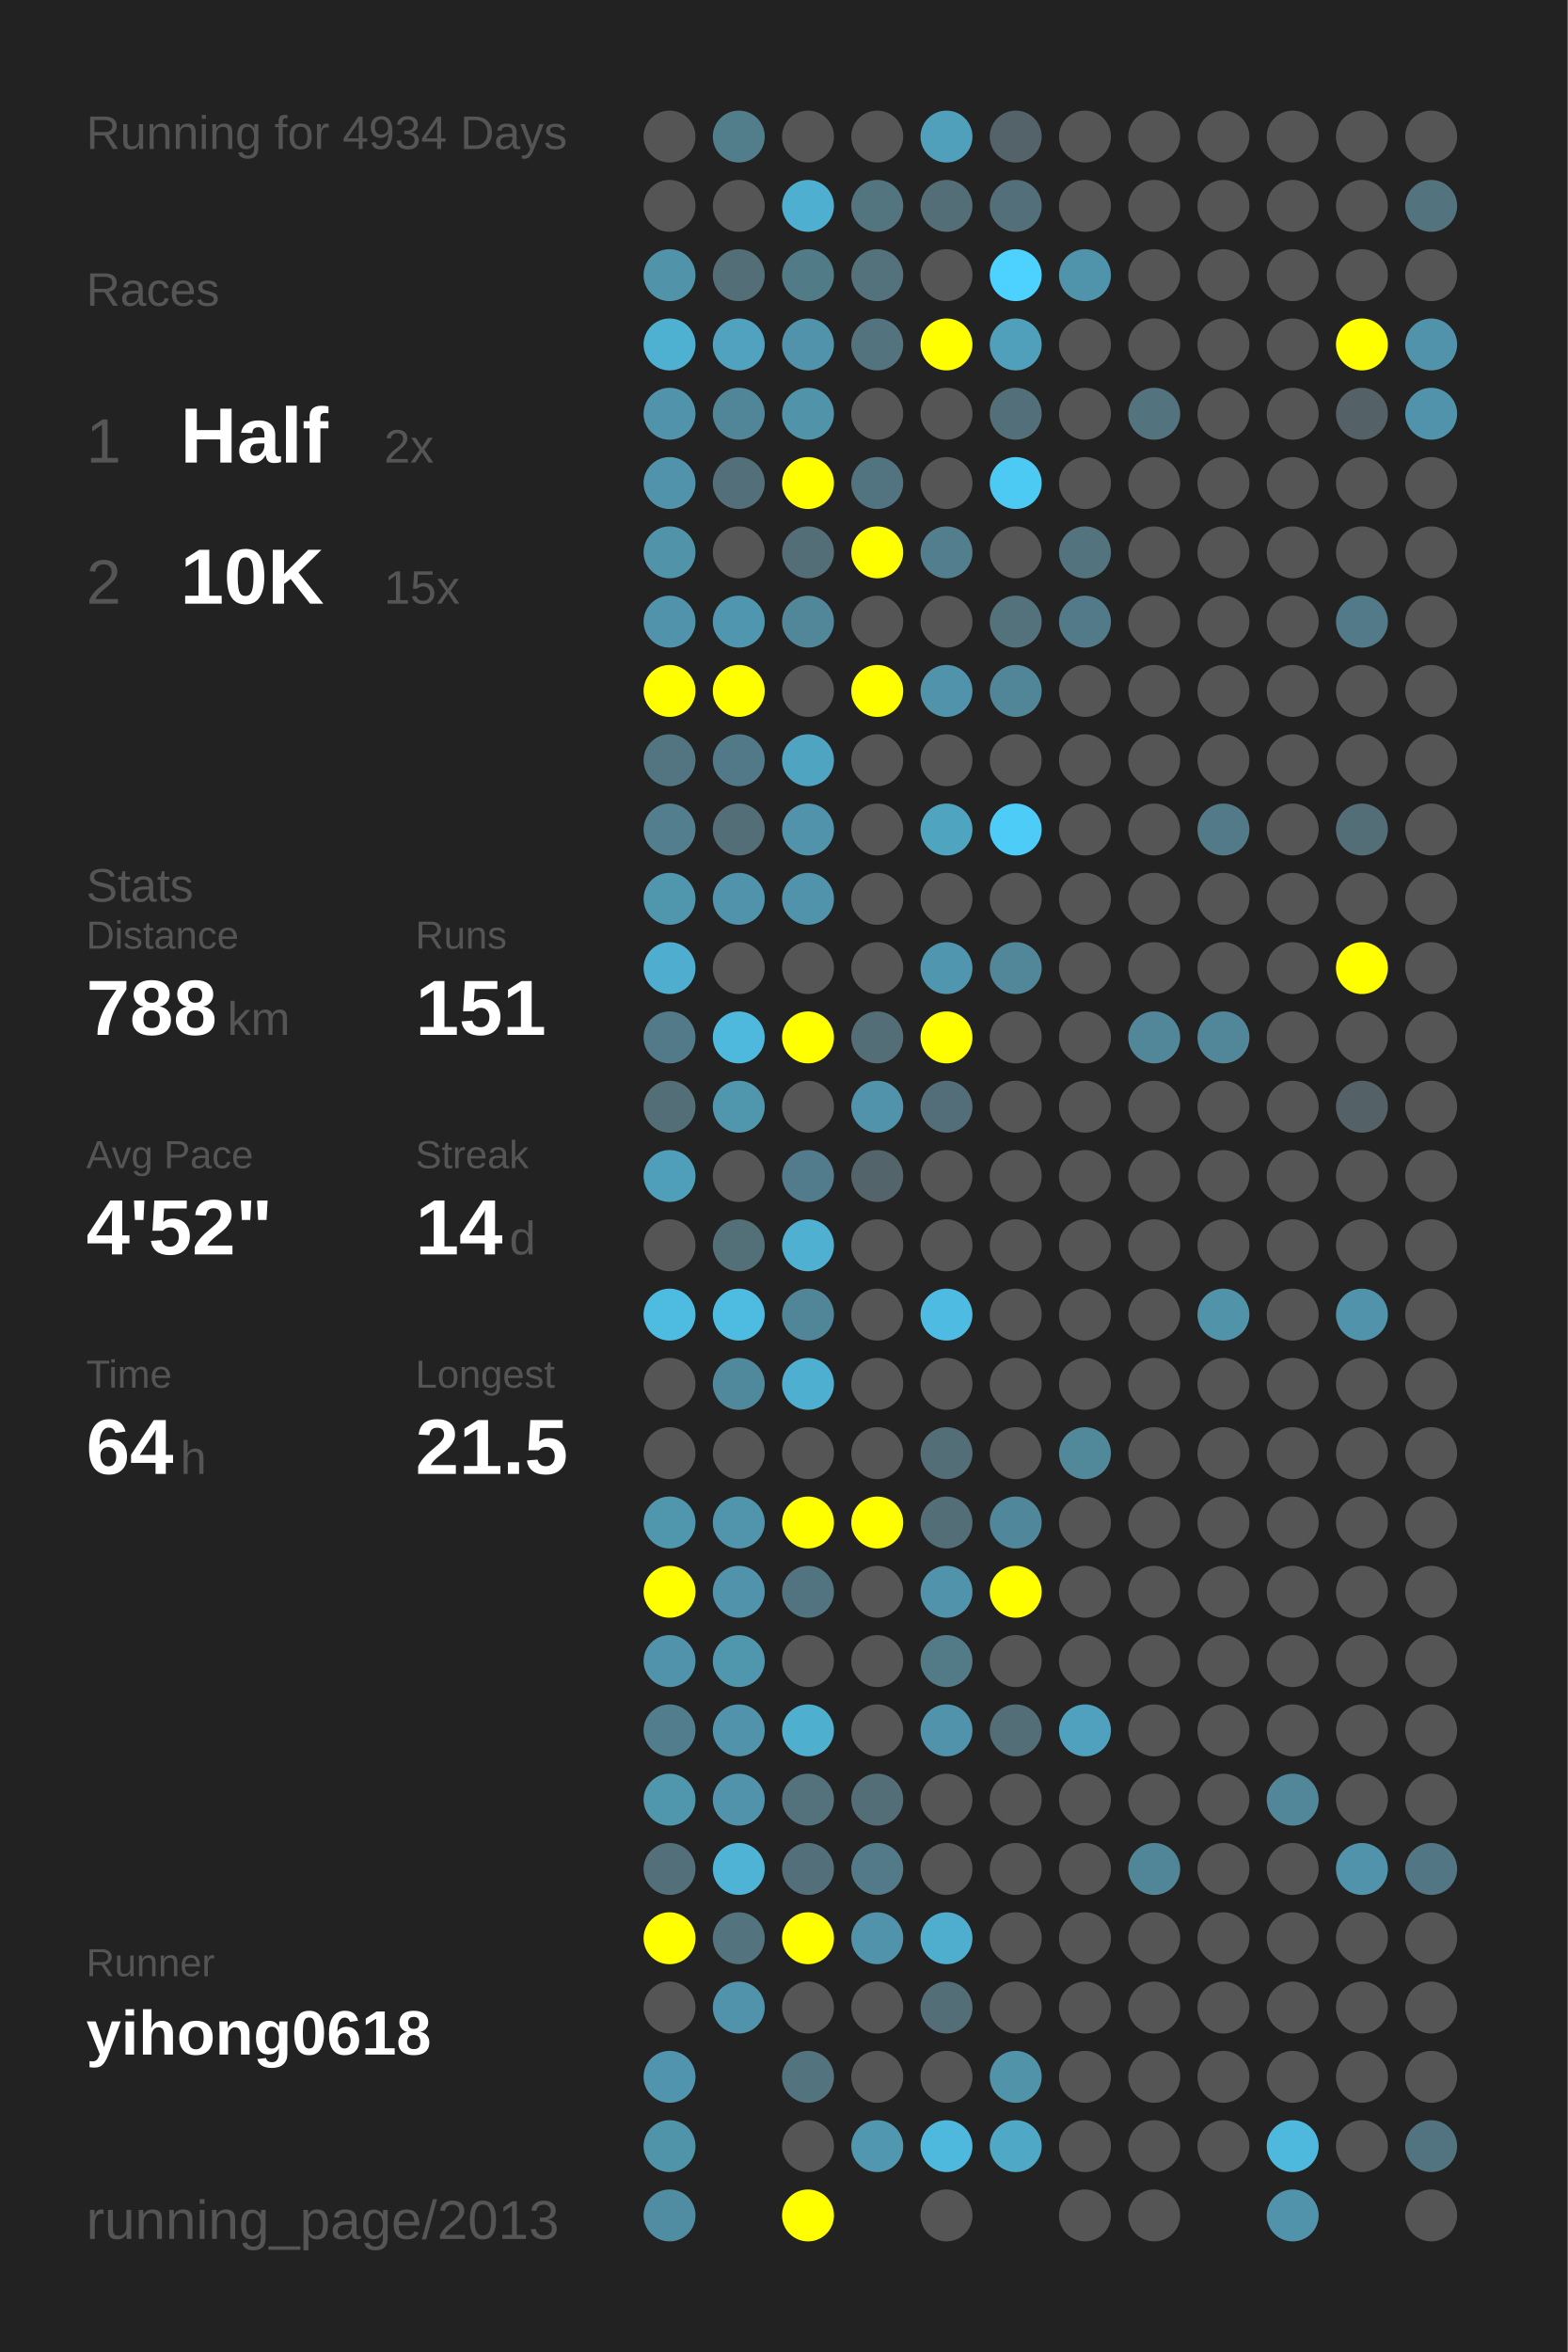
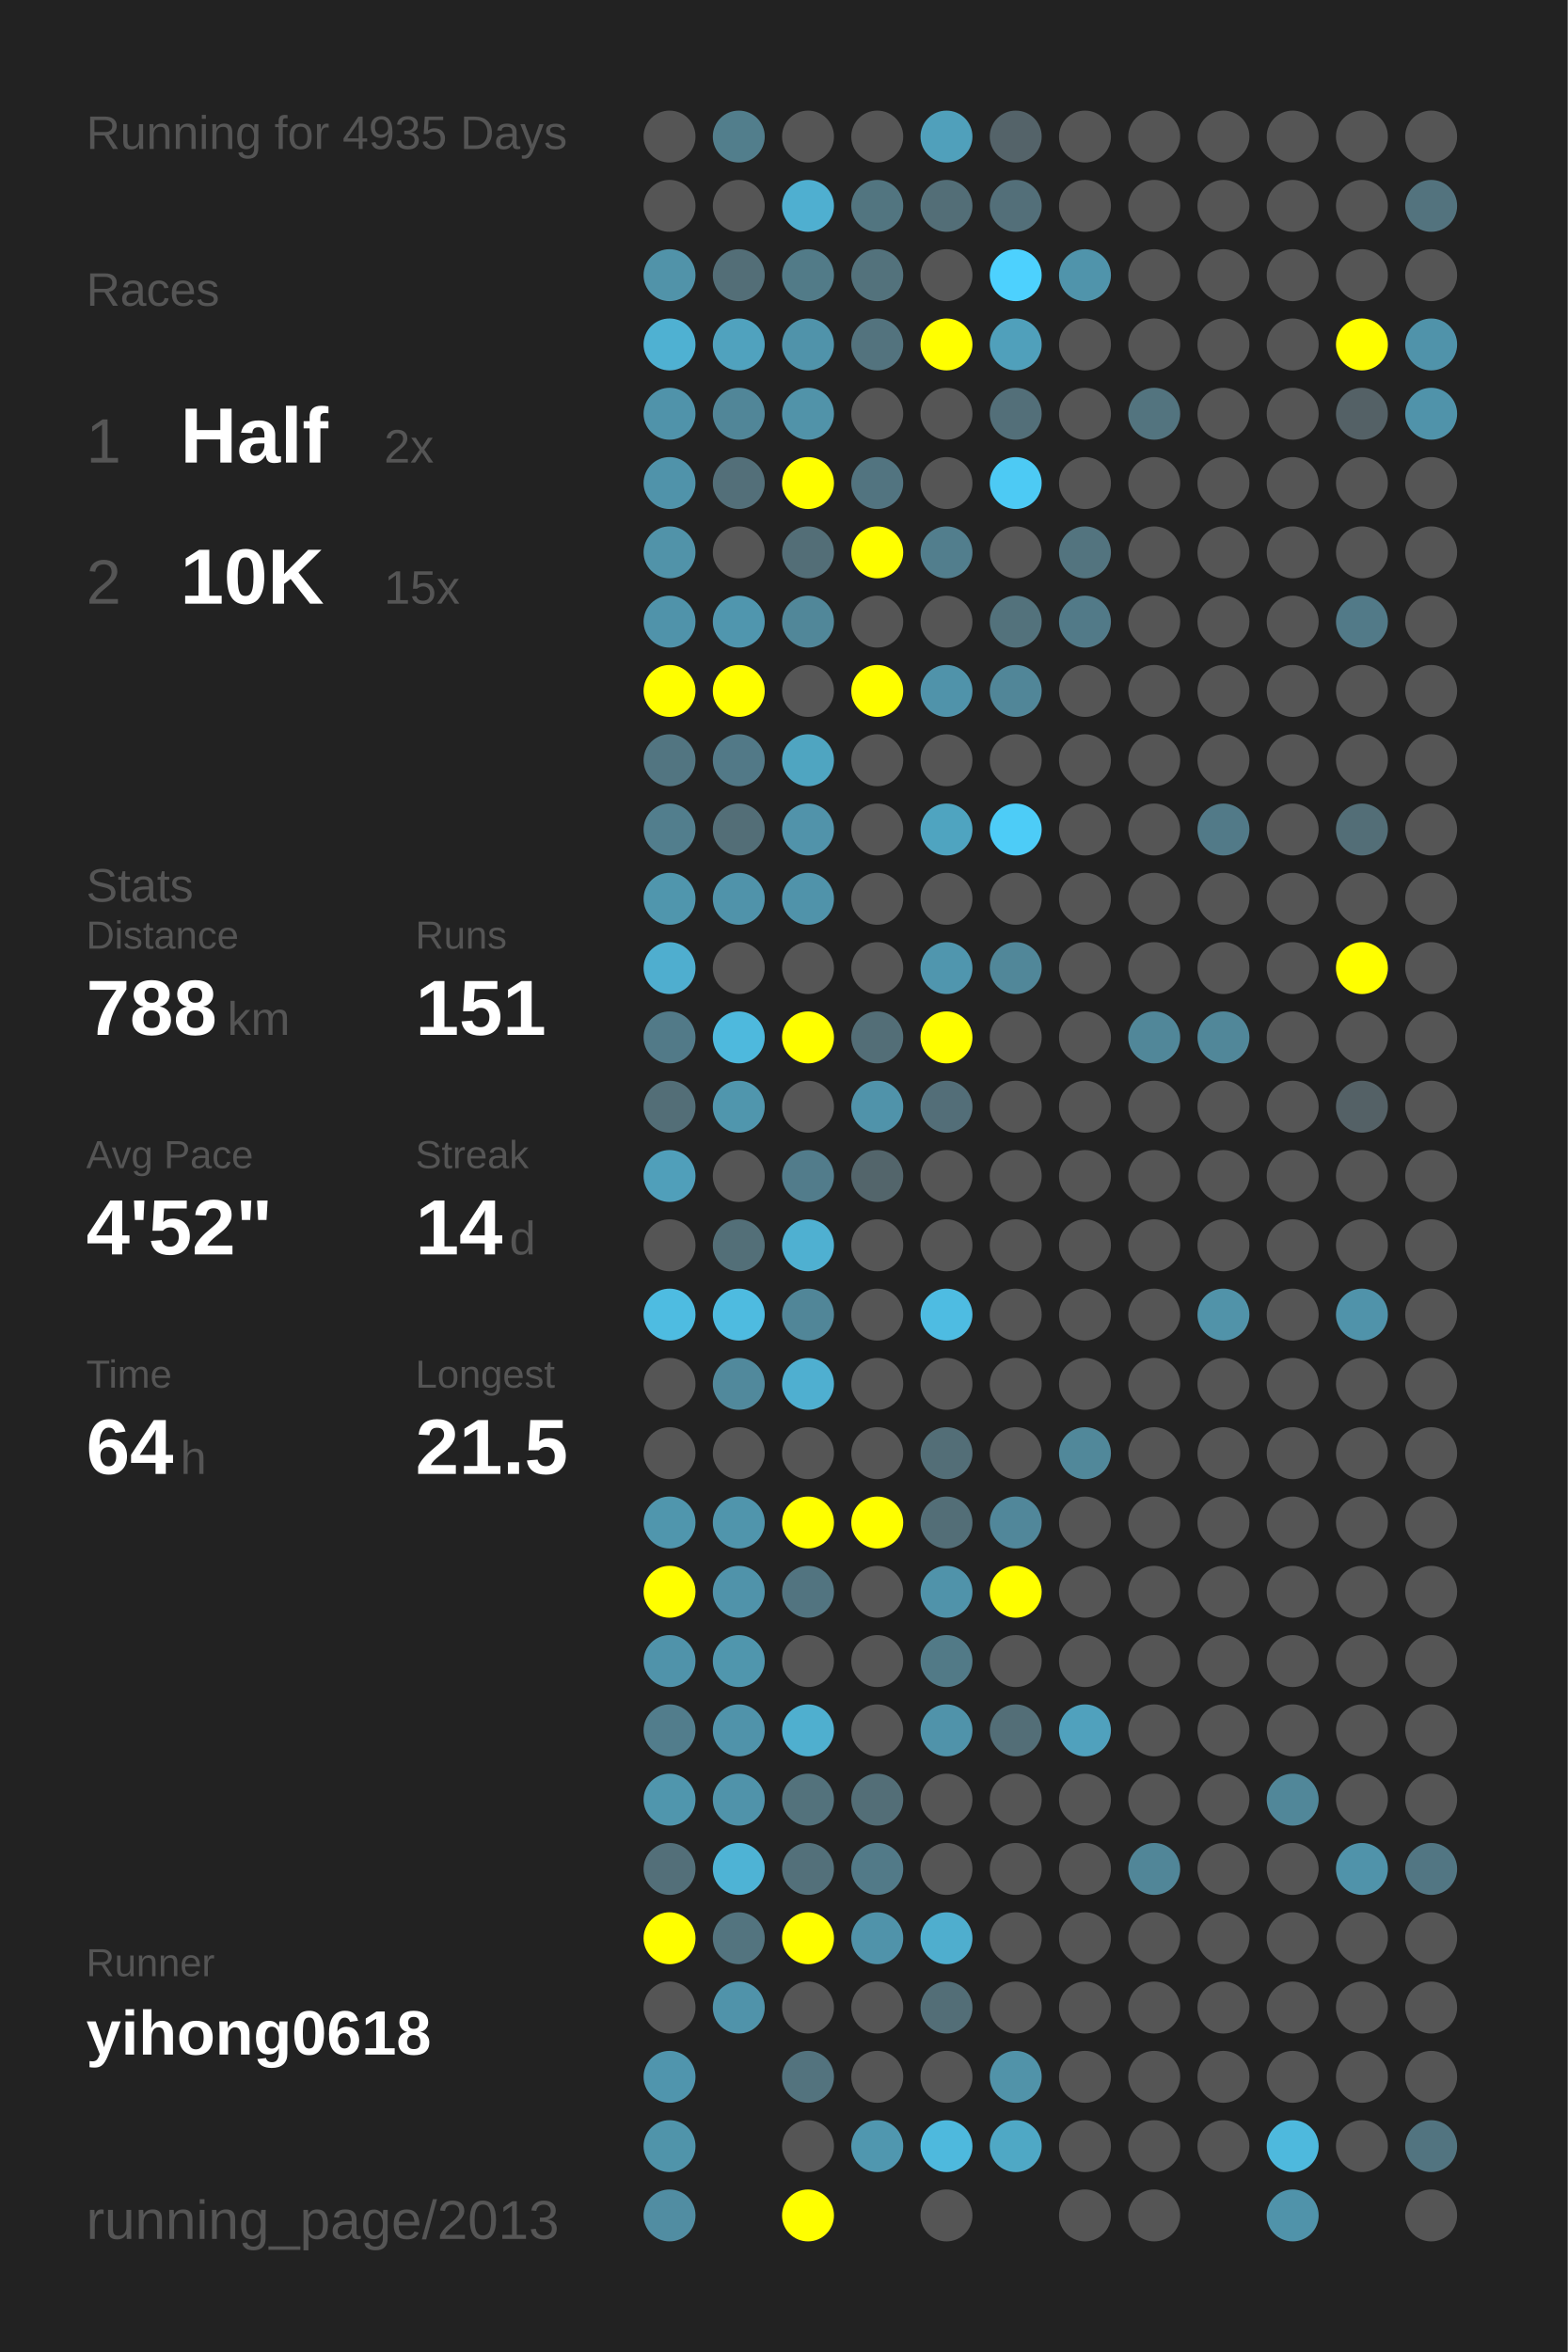
<svg xmlns="http://www.w3.org/2000/svg" baseProfile="full" height="300mm" version="1.1" viewBox="0,0,200,300" width="200mm">
  <defs />
  <rect fill="#222222" height="300" width="200" x="0" y="0" />
-   <text fill="#555555" style="font-size:6px; font-family:Arial;" x="11" y="19">Running for 4934 Days</text>
+   <text fill="#555555" style="font-size:6px; font-family:Arial;" x="11" y="19">Running for 4935 Days</text>
  <text fill="#555555" style="font-size:6px; font-family:Arial;" x="11" y="39">Races</text>
  <text fill="#555555" style="font-size:8px; font-family:Arial;" x="11" y="59">1</text>
  <text fill="#FFFFFF" style="font-size:10px; font-family:Arial; font-weight:bold;" x="23" y="59">Half</text>
  <text fill="#555555" style="font-size:6px; font-family:Arial;" x="49" y="59">2x</text>
  <text fill="#555555" style="font-size:8px; font-family:Arial;" x="11" y="77">2</text>
  <text fill="#FFFFFF" style="font-size:10px; font-family:Arial; font-weight:bold;" x="23" y="77">10K</text>
  <text fill="#555555" style="font-size:6px; font-family:Arial;" x="49" y="77">15x</text>
  <text fill="#555555" style="font-size:6px; font-family:Arial;" x="11" y="115">Stats</text>
  <text fill="#555555" style="font-size:5px; font-family:Arial;" x="11" y="121">Distance</text>
  <text fill="#FFFFFF" style="font-size:10px; font-family:Arial; font-weight:bold;" x="11" y="132">788</text>
  <text fill="#555555" style="font-size:6px; font-family:Arial;" x="29" y="132">km</text>
  <text fill="#555555" style="font-size:5px; font-family:Arial;" x="53" y="121">Runs</text>
  <text fill="#FFFFFF" style="font-size:10px; font-family:Arial; font-weight:bold;" x="53" y="132">151</text>
  <text fill="#555555" style="font-size:5px; font-family:Arial;" x="11" y="149">Avg Pace</text>
  <text fill="#FFFFFF" style="font-size:10px; font-family:Arial; font-weight:bold;" x="11" y="160">4'52"</text>
  <text fill="#555555" style="font-size:5px; font-family:Arial;" x="53" y="149">Streak</text>
  <text fill="#FFFFFF" style="font-size:10px; font-family:Arial; font-weight:bold;" x="53" y="160">14</text>
  <text fill="#555555" style="font-size:6px; font-family:Arial;" x="65" y="160">d</text>
  <text fill="#555555" style="font-size:5px; font-family:Arial;" x="11" y="177">Time</text>
  <text fill="#FFFFFF" style="font-size:10px; font-family:Arial; font-weight:bold;" x="11" y="188">64</text>
  <text fill="#555555" style="font-size:6px; font-family:Arial;" x="23" y="188">h</text>
  <text fill="#555555" style="font-size:5px; font-family:Arial;" x="53" y="177">Longest</text>
  <text fill="#FFFFFF" style="font-size:10px; font-family:Arial; font-weight:bold;" x="53" y="188">21.5</text>
  <text fill="#555555" style="font-size:5px; font-family:Arial;" x="11" y="252.065">Runner</text>
  <text fill="#FFFFFF" style="font-size:8px; font-family:Arial; font-weight:bold;" x="11" y="262.065">yihong0618</text>
  <text fill="#555555" style="font-size:7px; font-family:Arial;" x="11" y="285.581">running_page/2013</text>
  <circle cx="85.417" cy="17.419" fill="#555555" r="3.312" />
  <circle cx="85.417" cy="26.258" fill="#555555" r="3.312" />
  <circle cx="85.417" cy="35.097" fill="#5193a9" r="3.312" />
  <circle cx="85.417" cy="43.935" fill="#4fb1d2" r="3.312" />
  <circle cx="85.417" cy="52.774" fill="#5093aa" r="3.312" />
  <circle cx="85.417" cy="61.613" fill="#5093aa" r="3.312" />
  <circle cx="85.417" cy="70.452" fill="#5193a9" r="3.312" />
  <circle cx="85.417" cy="79.29" fill="#5093aa" r="3.312" />
  <circle cx="85.417" cy="88.129" fill="#FFFF00" r="3.312" />
  <circle cx="85.417" cy="96.968" fill="#527581" r="3.312" />
  <circle cx="85.417" cy="105.806" fill="#527e8d" r="3.312" />
  <circle cx="85.417" cy="114.645" fill="#5096ad" r="3.312" />
  <circle cx="85.417" cy="123.484" fill="#4faecf" r="3.312" />
  <circle cx="85.417" cy="132.323" fill="#527a88" r="3.312" />
  <circle cx="85.417" cy="141.161" fill="#536e77" r="3.312" />
  <circle cx="85.417" cy="150" fill="#509fba" r="3.312" />
  <circle cx="85.417" cy="158.839" fill="#555555" r="3.312" />
  <circle cx="85.417" cy="167.677" fill="#4ebce1" r="3.312" />
  <circle cx="85.417" cy="176.516" fill="#555555" r="3.312" />
  <circle cx="85.417" cy="185.355" fill="#555555" r="3.312" />
  <circle cx="85.417" cy="194.194" fill="#5096ad" r="3.312" />
  <circle cx="85.417" cy="203.032" fill="#FFFF00" r="3.312" />
  <circle cx="85.417" cy="211.871" fill="#5093aa" r="3.312" />
  <circle cx="85.417" cy="220.71" fill="#527d8c" r="3.312" />
  <circle cx="85.417" cy="229.548" fill="#5096ad" r="3.312" />
  <circle cx="85.417" cy="238.387" fill="#536f79" r="3.312" />
  <circle cx="85.417" cy="247.226" fill="#FFFF00" r="3.312" />
  <circle cx="85.417" cy="256.065" fill="#555555" r="3.312" />
  <circle cx="85.417" cy="264.903" fill="#5095ad" r="3.312" />
  <circle cx="85.417" cy="273.742" fill="#5094aa" r="3.312" />
  <circle cx="85.417" cy="282.581" fill="#518da2" r="3.312" />
  <circle cx="94.25" cy="17.419" fill="#527e8c" r="3.312" />
  <circle cx="94.25" cy="26.258" fill="#555555" r="3.312" />
  <circle cx="94.25" cy="35.097" fill="#536e77" r="3.312" />
  <circle cx="94.25" cy="43.935" fill="#50a2be" r="3.312" />
  <circle cx="94.25" cy="52.774" fill="#518698" r="3.312" />
  <circle cx="94.25" cy="61.613" fill="#536f79" r="3.312" />
  <circle cx="94.25" cy="70.452" fill="#555555" r="3.312" />
  <circle cx="94.25" cy="79.29" fill="#5096ae" r="3.312" />
  <circle cx="94.25" cy="88.129" fill="#FFFF00" r="3.312" />
  <circle cx="94.25" cy="96.968" fill="#527987" r="3.312" />
  <circle cx="94.25" cy="105.806" fill="#536e77" r="3.312" />
  <circle cx="94.25" cy="114.645" fill="#5093aa" r="3.312" />
  <circle cx="94.25" cy="123.484" fill="#555555" r="3.312" />
  <circle cx="94.25" cy="132.323" fill="#4eb9dd" r="3.312" />
  <circle cx="94.25" cy="141.161" fill="#5096ad" r="3.312" />
  <circle cx="94.25" cy="150" fill="#555555" r="3.312" />
  <circle cx="94.25" cy="158.839" fill="#536f78" r="3.312" />
  <circle cx="94.25" cy="167.677" fill="#4ebbe0" r="3.312" />
  <circle cx="94.25" cy="176.516" fill="#51899c" r="3.312" />
  <circle cx="94.25" cy="185.355" fill="#555555" r="3.312" />
  <circle cx="94.25" cy="194.194" fill="#5095ac" r="3.312" />
  <circle cx="94.25" cy="203.032" fill="#5093aa" r="3.312" />
  <circle cx="94.25" cy="211.871" fill="#5096ad" r="3.312" />
  <circle cx="94.25" cy="220.71" fill="#5093aa" r="3.312" />
  <circle cx="94.25" cy="229.548" fill="#5093aa" r="3.312" />
  <circle cx="94.25" cy="238.387" fill="#4eb3d5" r="3.312" />
  <circle cx="94.25" cy="247.226" fill="#53747f" r="3.312" />
  <circle cx="94.25" cy="256.065" fill="#5093aa" r="3.312" />
  <circle cx="103.083" cy="17.419" fill="#555555" r="3.312" />
  <circle cx="103.083" cy="26.258" fill="#4fafd0" r="3.312" />
  <circle cx="103.083" cy="35.097" fill="#527b88" r="3.312" />
  <circle cx="103.083" cy="43.935" fill="#5093aa" r="3.312" />
  <circle cx="103.083" cy="52.774" fill="#5193a9" r="3.312" />
  <circle cx="103.083" cy="61.613" fill="#FFFF00" r="3.312" />
  <circle cx="103.083" cy="70.452" fill="#536e77" r="3.312" />
  <circle cx="103.083" cy="79.29" fill="#518799" r="3.312" />
  <circle cx="103.083" cy="88.129" fill="#555555" r="3.312" />
  <circle cx="103.083" cy="96.968" fill="#4fa5c1" r="3.312" />
  <circle cx="103.083" cy="105.806" fill="#5193aa" r="3.312" />
  <circle cx="103.083" cy="114.645" fill="#5093aa" r="3.312" />
  <circle cx="103.083" cy="123.484" fill="#555555" r="3.312" />
  <circle cx="103.083" cy="132.323" fill="#FFFF00" r="3.312" />
  <circle cx="103.083" cy="141.161" fill="#555555" r="3.312" />
  <circle cx="103.083" cy="150" fill="#527c8b" r="3.312" />
  <circle cx="103.083" cy="158.839" fill="#4fb0d1" r="3.312" />
  <circle cx="103.083" cy="167.677" fill="#518698" r="3.312" />
  <circle cx="103.083" cy="176.516" fill="#4fafd0" r="3.312" />
  <circle cx="103.083" cy="185.355" fill="#555555" r="3.312" />
  <circle cx="103.083" cy="194.194" fill="#FFFF00" r="3.312" />
  <circle cx="103.083" cy="203.032" fill="#527480" r="3.312" />
  <circle cx="103.083" cy="211.871" fill="#555555" r="3.312" />
  <circle cx="103.083" cy="220.71" fill="#4fafcf" r="3.312" />
  <circle cx="103.083" cy="229.548" fill="#53727c" r="3.312" />
  <circle cx="103.083" cy="238.387" fill="#53707a" r="3.312" />
  <circle cx="103.083" cy="247.226" fill="#FFFF00" r="3.312" />
  <circle cx="103.083" cy="256.065" fill="#555555" r="3.312" />
  <circle cx="103.083" cy="264.903" fill="#53737e" r="3.312" />
  <circle cx="103.083" cy="273.742" fill="#555555" r="3.312" />
  <circle cx="103.083" cy="282.581" fill="#FFFF00" r="3.312" />
  <circle cx="111.917" cy="17.419" fill="#555555" r="3.312" />
  <circle cx="111.917" cy="26.258" fill="#527580" r="3.312" />
  <circle cx="111.917" cy="35.097" fill="#53727c" r="3.312" />
  <circle cx="111.917" cy="43.935" fill="#53737e" r="3.312" />
  <circle cx="111.917" cy="52.774" fill="#555555" r="3.312" />
  <circle cx="111.917" cy="61.613" fill="#527480" r="3.312" />
  <circle cx="111.917" cy="70.452" fill="#FFFF00" r="3.312" />
  <circle cx="111.917" cy="79.29" fill="#555555" r="3.312" />
  <circle cx="111.917" cy="88.129" fill="#FFFF00" r="3.312" />
  <circle cx="111.917" cy="96.968" fill="#555555" r="3.312" />
  <circle cx="111.917" cy="105.806" fill="#555555" r="3.312" />
  <circle cx="111.917" cy="114.645" fill="#555555" r="3.312" />
  <circle cx="111.917" cy="123.484" fill="#555555" r="3.312" />
  <circle cx="111.917" cy="132.323" fill="#536e77" r="3.312" />
  <circle cx="111.917" cy="141.161" fill="#5093aa" r="3.312" />
  <circle cx="111.917" cy="150" fill="#53656b" r="3.312" />
  <circle cx="111.917" cy="158.839" fill="#555555" r="3.312" />
  <circle cx="111.917" cy="167.677" fill="#555555" r="3.312" />
  <circle cx="111.917" cy="176.516" fill="#555555" r="3.312" />
  <circle cx="111.917" cy="185.355" fill="#555555" r="3.312" />
  <circle cx="111.917" cy="194.194" fill="#FFFF00" r="3.312" />
  <circle cx="111.917" cy="203.032" fill="#555555" r="3.312" />
  <circle cx="111.917" cy="211.871" fill="#555555" r="3.312" />
  <circle cx="111.917" cy="220.71" fill="#555555" r="3.312" />
  <circle cx="111.917" cy="229.548" fill="#536e77" r="3.312" />
  <circle cx="111.917" cy="238.387" fill="#527a88" r="3.312" />
  <circle cx="111.917" cy="247.226" fill="#5093aa" r="3.312" />
  <circle cx="111.917" cy="256.065" fill="#555555" r="3.312" />
  <circle cx="111.917" cy="264.903" fill="#555555" r="3.312" />
  <circle cx="111.917" cy="273.742" fill="#5097af" r="3.312" />
  <circle cx="120.75" cy="17.419" fill="#50a0bb" r="3.312" />
  <circle cx="120.75" cy="26.258" fill="#536e77" r="3.312" />
  <circle cx="120.75" cy="35.097" fill="#555555" r="3.312" />
  <circle cx="120.75" cy="43.935" fill="#FFFF00" r="3.312" />
  <circle cx="120.75" cy="52.774" fill="#555555" r="3.312" />
  <circle cx="120.75" cy="61.613" fill="#555555" r="3.312" />
  <circle cx="120.75" cy="70.452" fill="#527e8d" r="3.312" />
  <circle cx="120.75" cy="79.29" fill="#555555" r="3.312" />
  <circle cx="120.75" cy="88.129" fill="#5093aa" r="3.312" />
  <circle cx="120.75" cy="96.968" fill="#555555" r="3.312" />
  <circle cx="120.75" cy="105.806" fill="#4fa4c0" r="3.312" />
  <circle cx="120.75" cy="114.645" fill="#555555" r="3.312" />
  <circle cx="120.75" cy="123.484" fill="#5096ae" r="3.312" />
  <circle cx="120.75" cy="132.323" fill="#FFFF00" r="3.312" />
  <circle cx="120.75" cy="141.161" fill="#536e78" r="3.312" />
  <circle cx="120.75" cy="150" fill="#555555" r="3.312" />
  <circle cx="120.75" cy="158.839" fill="#555555" r="3.312" />
  <circle cx="120.75" cy="167.677" fill="#4ebce2" r="3.312" />
  <circle cx="120.75" cy="176.516" fill="#555555" r="3.312" />
  <circle cx="120.75" cy="185.355" fill="#536e77" r="3.312" />
  <circle cx="120.75" cy="194.194" fill="#536e77" r="3.312" />
  <circle cx="120.75" cy="203.032" fill="#5093aa" r="3.312" />
  <circle cx="120.75" cy="211.871" fill="#527a87" r="3.312" />
  <circle cx="120.75" cy="220.71" fill="#5093aa" r="3.312" />
  <circle cx="120.75" cy="229.548" fill="#555555" r="3.312" />
  <circle cx="120.75" cy="238.387" fill="#555555" r="3.312" />
  <circle cx="120.75" cy="247.226" fill="#4faece" r="3.312" />
  <circle cx="120.75" cy="256.065" fill="#536e77" r="3.312" />
  <circle cx="120.75" cy="264.903" fill="#555555" r="3.312" />
  <circle cx="120.75" cy="273.742" fill="#4eb9dd" r="3.312" />
  <circle cx="120.75" cy="282.581" fill="#555555" r="3.312" />
  <circle cx="129.583" cy="17.419" fill="#546369" r="3.312" />
  <circle cx="129.583" cy="26.258" fill="#536f79" r="3.312" />
  <circle cx="129.583" cy="35.097" fill="#4dd1fe" r="3.312" />
  <circle cx="129.583" cy="43.935" fill="#50a0bb" r="3.312" />
  <circle cx="129.583" cy="52.774" fill="#536f79" r="3.312" />
  <circle cx="129.583" cy="61.613" fill="#4dcaf4" r="3.312" />
  <circle cx="129.583" cy="70.452" fill="#555555" r="3.312" />
  <circle cx="129.583" cy="79.29" fill="#53727c" r="3.312" />
  <circle cx="129.583" cy="88.129" fill="#518698" r="3.312" />
  <circle cx="129.583" cy="96.968" fill="#555555" r="3.312" />
  <circle cx="129.583" cy="105.806" fill="#4dccf7" r="3.312" />
  <circle cx="129.583" cy="114.645" fill="#555555" r="3.312" />
  <circle cx="129.583" cy="123.484" fill="#518799" r="3.312" />
  <circle cx="129.583" cy="132.323" fill="#555555" r="3.312" />
  <circle cx="129.583" cy="141.161" fill="#555555" r="3.312" />
  <circle cx="129.583" cy="150" fill="#555555" r="3.312" />
  <circle cx="129.583" cy="158.839" fill="#555555" r="3.312" />
  <circle cx="129.583" cy="167.677" fill="#555555" r="3.312" />
  <circle cx="129.583" cy="176.516" fill="#555555" r="3.312" />
  <circle cx="129.583" cy="185.355" fill="#555555" r="3.312" />
  <circle cx="129.583" cy="194.194" fill="#51879a" r="3.312" />
  <circle cx="129.583" cy="203.032" fill="#FFFF00" r="3.312" />
  <circle cx="129.583" cy="211.871" fill="#555555" r="3.312" />
  <circle cx="129.583" cy="220.71" fill="#536e77" r="3.312" />
  <circle cx="129.583" cy="229.548" fill="#555555" r="3.312" />
  <circle cx="129.583" cy="238.387" fill="#555555" r="3.312" />
  <circle cx="129.583" cy="247.226" fill="#555555" r="3.312" />
  <circle cx="129.583" cy="256.065" fill="#555555" r="3.312" />
  <circle cx="129.583" cy="264.903" fill="#5193a9" r="3.312" />
  <circle cx="129.583" cy="273.742" fill="#4fa8c5" r="3.312" />
  <circle cx="138.417" cy="17.419" fill="#555555" r="3.312" />
  <circle cx="138.417" cy="26.258" fill="#555555" r="3.312" />
  <circle cx="138.417" cy="35.097" fill="#5094ab" r="3.312" />
  <circle cx="138.417" cy="43.935" fill="#555555" r="3.312" />
  <circle cx="138.417" cy="52.774" fill="#555555" r="3.312" />
  <circle cx="138.417" cy="61.613" fill="#555555" r="3.312" />
  <circle cx="138.417" cy="70.452" fill="#53747f" r="3.312" />
  <circle cx="138.417" cy="79.29" fill="#527a88" r="3.312" />
  <circle cx="138.417" cy="88.129" fill="#555555" r="3.312" />
  <circle cx="138.417" cy="96.968" fill="#555555" r="3.312" />
  <circle cx="138.417" cy="105.806" fill="#555555" r="3.312" />
  <circle cx="138.417" cy="114.645" fill="#555555" r="3.312" />
  <circle cx="138.417" cy="123.484" fill="#555555" r="3.312" />
  <circle cx="138.417" cy="132.323" fill="#555555" r="3.312" />
  <circle cx="138.417" cy="141.161" fill="#555555" r="3.312" />
  <circle cx="138.417" cy="150" fill="#555555" r="3.312" />
  <circle cx="138.417" cy="158.839" fill="#555555" r="3.312" />
  <circle cx="138.417" cy="167.677" fill="#555555" r="3.312" />
  <circle cx="138.417" cy="176.516" fill="#555555" r="3.312" />
  <circle cx="138.417" cy="185.355" fill="#51889a" r="3.312" />
  <circle cx="138.417" cy="194.194" fill="#555555" r="3.312" />
  <circle cx="138.417" cy="203.032" fill="#555555" r="3.312" />
  <circle cx="138.417" cy="211.871" fill="#555555" r="3.312" />
  <circle cx="138.417" cy="220.71" fill="#50a1bd" r="3.312" />
  <circle cx="138.417" cy="229.548" fill="#555555" r="3.312" />
  <circle cx="138.417" cy="238.387" fill="#555555" r="3.312" />
  <circle cx="138.417" cy="247.226" fill="#555555" r="3.312" />
  <circle cx="138.417" cy="256.065" fill="#555555" r="3.312" />
  <circle cx="138.417" cy="264.903" fill="#555555" r="3.312" />
  <circle cx="138.417" cy="273.742" fill="#555555" r="3.312" />
  <circle cx="138.417" cy="282.581" fill="#555555" r="3.312" />
  <circle cx="147.25" cy="17.419" fill="#555555" r="3.312" />
  <circle cx="147.25" cy="26.258" fill="#555555" r="3.312" />
  <circle cx="147.25" cy="35.097" fill="#555555" r="3.312" />
  <circle cx="147.25" cy="43.935" fill="#555555" r="3.312" />
  <circle cx="147.25" cy="52.774" fill="#53747f" r="3.312" />
  <circle cx="147.25" cy="61.613" fill="#555555" r="3.312" />
  <circle cx="147.25" cy="70.452" fill="#555555" r="3.312" />
  <circle cx="147.25" cy="79.29" fill="#555555" r="3.312" />
  <circle cx="147.25" cy="88.129" fill="#555555" r="3.312" />
  <circle cx="147.25" cy="96.968" fill="#555555" r="3.312" />
  <circle cx="147.25" cy="105.806" fill="#555555" r="3.312" />
  <circle cx="147.25" cy="114.645" fill="#555555" r="3.312" />
  <circle cx="147.25" cy="123.484" fill="#555555" r="3.312" />
  <circle cx="147.25" cy="132.323" fill="#518799" r="3.312" />
  <circle cx="147.25" cy="141.161" fill="#555555" r="3.312" />
  <circle cx="147.25" cy="150" fill="#555555" r="3.312" />
  <circle cx="147.25" cy="158.839" fill="#555555" r="3.312" />
  <circle cx="147.25" cy="167.677" fill="#555555" r="3.312" />
  <circle cx="147.25" cy="176.516" fill="#555555" r="3.312" />
  <circle cx="147.25" cy="185.355" fill="#555555" r="3.312" />
  <circle cx="147.25" cy="194.194" fill="#555555" r="3.312" />
  <circle cx="147.25" cy="203.032" fill="#555555" r="3.312" />
  <circle cx="147.25" cy="211.871" fill="#555555" r="3.312" />
  <circle cx="147.25" cy="220.71" fill="#555555" r="3.312" />
  <circle cx="147.25" cy="229.548" fill="#555555" r="3.312" />
  <circle cx="147.25" cy="238.387" fill="#518698" r="3.312" />
  <circle cx="147.25" cy="247.226" fill="#555555" r="3.312" />
  <circle cx="147.25" cy="256.065" fill="#555555" r="3.312" />
  <circle cx="147.25" cy="264.903" fill="#555555" r="3.312" />
  <circle cx="147.25" cy="273.742" fill="#555555" r="3.312" />
  <circle cx="147.25" cy="282.581" fill="#555555" r="3.312" />
  <circle cx="156.083" cy="17.419" fill="#555555" r="3.312" />
  <circle cx="156.083" cy="26.258" fill="#555555" r="3.312" />
  <circle cx="156.083" cy="35.097" fill="#555555" r="3.312" />
  <circle cx="156.083" cy="43.935" fill="#555555" r="3.312" />
  <circle cx="156.083" cy="52.774" fill="#555555" r="3.312" />
  <circle cx="156.083" cy="61.613" fill="#555555" r="3.312" />
  <circle cx="156.083" cy="70.452" fill="#555555" r="3.312" />
  <circle cx="156.083" cy="79.29" fill="#555555" r="3.312" />
  <circle cx="156.083" cy="88.129" fill="#555555" r="3.312" />
  <circle cx="156.083" cy="96.968" fill="#555555" r="3.312" />
  <circle cx="156.083" cy="105.806" fill="#527a88" r="3.312" />
  <circle cx="156.083" cy="114.645" fill="#555555" r="3.312" />
  <circle cx="156.083" cy="123.484" fill="#555555" r="3.312" />
  <circle cx="156.083" cy="132.323" fill="#518799" r="3.312" />
  <circle cx="156.083" cy="141.161" fill="#555555" r="3.312" />
  <circle cx="156.083" cy="150" fill="#555555" r="3.312" />
  <circle cx="156.083" cy="158.839" fill="#555555" r="3.312" />
  <circle cx="156.083" cy="167.677" fill="#5193a9" r="3.312" />
  <circle cx="156.083" cy="176.516" fill="#555555" r="3.312" />
  <circle cx="156.083" cy="185.355" fill="#555555" r="3.312" />
  <circle cx="156.083" cy="194.194" fill="#555555" r="3.312" />
  <circle cx="156.083" cy="203.032" fill="#555555" r="3.312" />
  <circle cx="156.083" cy="211.871" fill="#555555" r="3.312" />
  <circle cx="156.083" cy="220.71" fill="#555555" r="3.312" />
  <circle cx="156.083" cy="229.548" fill="#555555" r="3.312" />
  <circle cx="156.083" cy="238.387" fill="#555555" r="3.312" />
  <circle cx="156.083" cy="247.226" fill="#555555" r="3.312" />
  <circle cx="156.083" cy="256.065" fill="#555555" r="3.312" />
  <circle cx="156.083" cy="264.903" fill="#555555" r="3.312" />
  <circle cx="156.083" cy="273.742" fill="#555555" r="3.312" />
  <circle cx="164.917" cy="17.419" fill="#555555" r="3.312" />
  <circle cx="164.917" cy="26.258" fill="#555555" r="3.312" />
  <circle cx="164.917" cy="35.097" fill="#555555" r="3.312" />
  <circle cx="164.917" cy="43.935" fill="#555555" r="3.312" />
  <circle cx="164.917" cy="52.774" fill="#555555" r="3.312" />
  <circle cx="164.917" cy="61.613" fill="#555555" r="3.312" />
  <circle cx="164.917" cy="70.452" fill="#555555" r="3.312" />
  <circle cx="164.917" cy="79.29" fill="#555555" r="3.312" />
  <circle cx="164.917" cy="88.129" fill="#555555" r="3.312" />
  <circle cx="164.917" cy="96.968" fill="#555555" r="3.312" />
  <circle cx="164.917" cy="105.806" fill="#555555" r="3.312" />
  <circle cx="164.917" cy="114.645" fill="#555555" r="3.312" />
  <circle cx="164.917" cy="123.484" fill="#555555" r="3.312" />
  <circle cx="164.917" cy="132.323" fill="#555555" r="3.312" />
  <circle cx="164.917" cy="141.161" fill="#555555" r="3.312" />
  <circle cx="164.917" cy="150" fill="#555555" r="3.312" />
  <circle cx="164.917" cy="158.839" fill="#555555" r="3.312" />
  <circle cx="164.917" cy="167.677" fill="#555555" r="3.312" />
  <circle cx="164.917" cy="176.516" fill="#555555" r="3.312" />
  <circle cx="164.917" cy="185.355" fill="#555555" r="3.312" />
  <circle cx="164.917" cy="194.194" fill="#555555" r="3.312" />
  <circle cx="164.917" cy="203.032" fill="#555555" r="3.312" />
  <circle cx="164.917" cy="211.871" fill="#555555" r="3.312" />
  <circle cx="164.917" cy="220.71" fill="#555555" r="3.312" />
  <circle cx="164.917" cy="229.548" fill="#518799" r="3.312" />
  <circle cx="164.917" cy="238.387" fill="#555555" r="3.312" />
  <circle cx="164.917" cy="247.226" fill="#555555" r="3.312" />
  <circle cx="164.917" cy="256.065" fill="#555555" r="3.312" />
  <circle cx="164.917" cy="264.903" fill="#555555" r="3.312" />
  <circle cx="164.917" cy="273.742" fill="#4eb9dd" r="3.312" />
  <circle cx="164.917" cy="282.581" fill="#5093aa" r="3.312" />
  <circle cx="173.75" cy="17.419" fill="#555555" r="3.312" />
  <circle cx="173.75" cy="26.258" fill="#555555" r="3.312" />
  <circle cx="173.75" cy="35.097" fill="#555555" r="3.312" />
  <circle cx="173.75" cy="43.935" fill="#FFFF00" r="3.312" />
  <circle cx="173.75" cy="52.774" fill="#546166" r="3.312" />
  <circle cx="173.75" cy="61.613" fill="#555555" r="3.312" />
  <circle cx="173.75" cy="70.452" fill="#555555" r="3.312" />
  <circle cx="173.75" cy="79.29" fill="#527a88" r="3.312" />
  <circle cx="173.75" cy="88.129" fill="#555555" r="3.312" />
  <circle cx="173.75" cy="96.968" fill="#555555" r="3.312" />
  <circle cx="173.75" cy="105.806" fill="#536e77" r="3.312" />
  <circle cx="173.75" cy="114.645" fill="#555555" r="3.312" />
  <circle cx="173.75" cy="123.484" fill="#FFFF00" r="3.312" />
  <circle cx="173.75" cy="132.323" fill="#555555" r="3.312" />
  <circle cx="173.75" cy="141.161" fill="#546166" r="3.312" />
  <circle cx="173.75" cy="150" fill="#555555" r="3.312" />
  <circle cx="173.75" cy="158.839" fill="#555555" r="3.312" />
  <circle cx="173.75" cy="167.677" fill="#5093aa" r="3.312" />
  <circle cx="173.75" cy="176.516" fill="#555555" r="3.312" />
  <circle cx="173.75" cy="185.355" fill="#555555" r="3.312" />
  <circle cx="173.75" cy="194.194" fill="#555555" r="3.312" />
  <circle cx="173.75" cy="203.032" fill="#555555" r="3.312" />
  <circle cx="173.75" cy="211.871" fill="#555555" r="3.312" />
  <circle cx="173.75" cy="220.71" fill="#555555" r="3.312" />
  <circle cx="173.75" cy="229.548" fill="#555555" r="3.312" />
  <circle cx="173.75" cy="238.387" fill="#5093aa" r="3.312" />
  <circle cx="173.75" cy="247.226" fill="#555555" r="3.312" />
  <circle cx="173.75" cy="256.065" fill="#555555" r="3.312" />
  <circle cx="173.75" cy="264.903" fill="#555555" r="3.312" />
  <circle cx="173.75" cy="273.742" fill="#555555" r="3.312" />
  <circle cx="182.583" cy="17.419" fill="#555555" r="3.312" />
  <circle cx="182.583" cy="26.258" fill="#53737e" r="3.312" />
  <circle cx="182.583" cy="35.097" fill="#555555" r="3.312" />
  <circle cx="182.583" cy="43.935" fill="#5093aa" r="3.312" />
  <circle cx="182.583" cy="52.774" fill="#5093aa" r="3.312" />
  <circle cx="182.583" cy="61.613" fill="#555555" r="3.312" />
  <circle cx="182.583" cy="70.452" fill="#555555" r="3.312" />
  <circle cx="182.583" cy="79.29" fill="#555555" r="3.312" />
  <circle cx="182.583" cy="88.129" fill="#555555" r="3.312" />
  <circle cx="182.583" cy="96.968" fill="#555555" r="3.312" />
  <circle cx="182.583" cy="105.806" fill="#555555" r="3.312" />
  <circle cx="182.583" cy="114.645" fill="#555555" r="3.312" />
  <circle cx="182.583" cy="123.484" fill="#555555" r="3.312" />
  <circle cx="182.583" cy="132.323" fill="#555555" r="3.312" />
  <circle cx="182.583" cy="141.161" fill="#555555" r="3.312" />
  <circle cx="182.583" cy="150" fill="#555555" r="3.312" />
  <circle cx="182.583" cy="158.839" fill="#555555" r="3.312" />
  <circle cx="182.583" cy="167.677" fill="#555555" r="3.312" />
  <circle cx="182.583" cy="176.516" fill="#555555" r="3.312" />
  <circle cx="182.583" cy="185.355" fill="#555555" r="3.312" />
  <circle cx="182.583" cy="194.194" fill="#555555" r="3.312" />
  <circle cx="182.583" cy="203.032" fill="#555555" r="3.312" />
  <circle cx="182.583" cy="211.871" fill="#555555" r="3.312" />
  <circle cx="182.583" cy="220.71" fill="#555555" r="3.312" />
  <circle cx="182.583" cy="229.548" fill="#555555" r="3.312" />
  <circle cx="182.583" cy="238.387" fill="#527683" r="3.312" />
  <circle cx="182.583" cy="247.226" fill="#555555" r="3.312" />
  <circle cx="182.583" cy="256.065" fill="#555555" r="3.312" />
  <circle cx="182.583" cy="264.903" fill="#555555" r="3.312" />
  <circle cx="182.583" cy="273.742" fill="#527480" r="3.312" />
  <circle cx="182.583" cy="282.581" fill="#555555" r="3.312" />
</svg>
